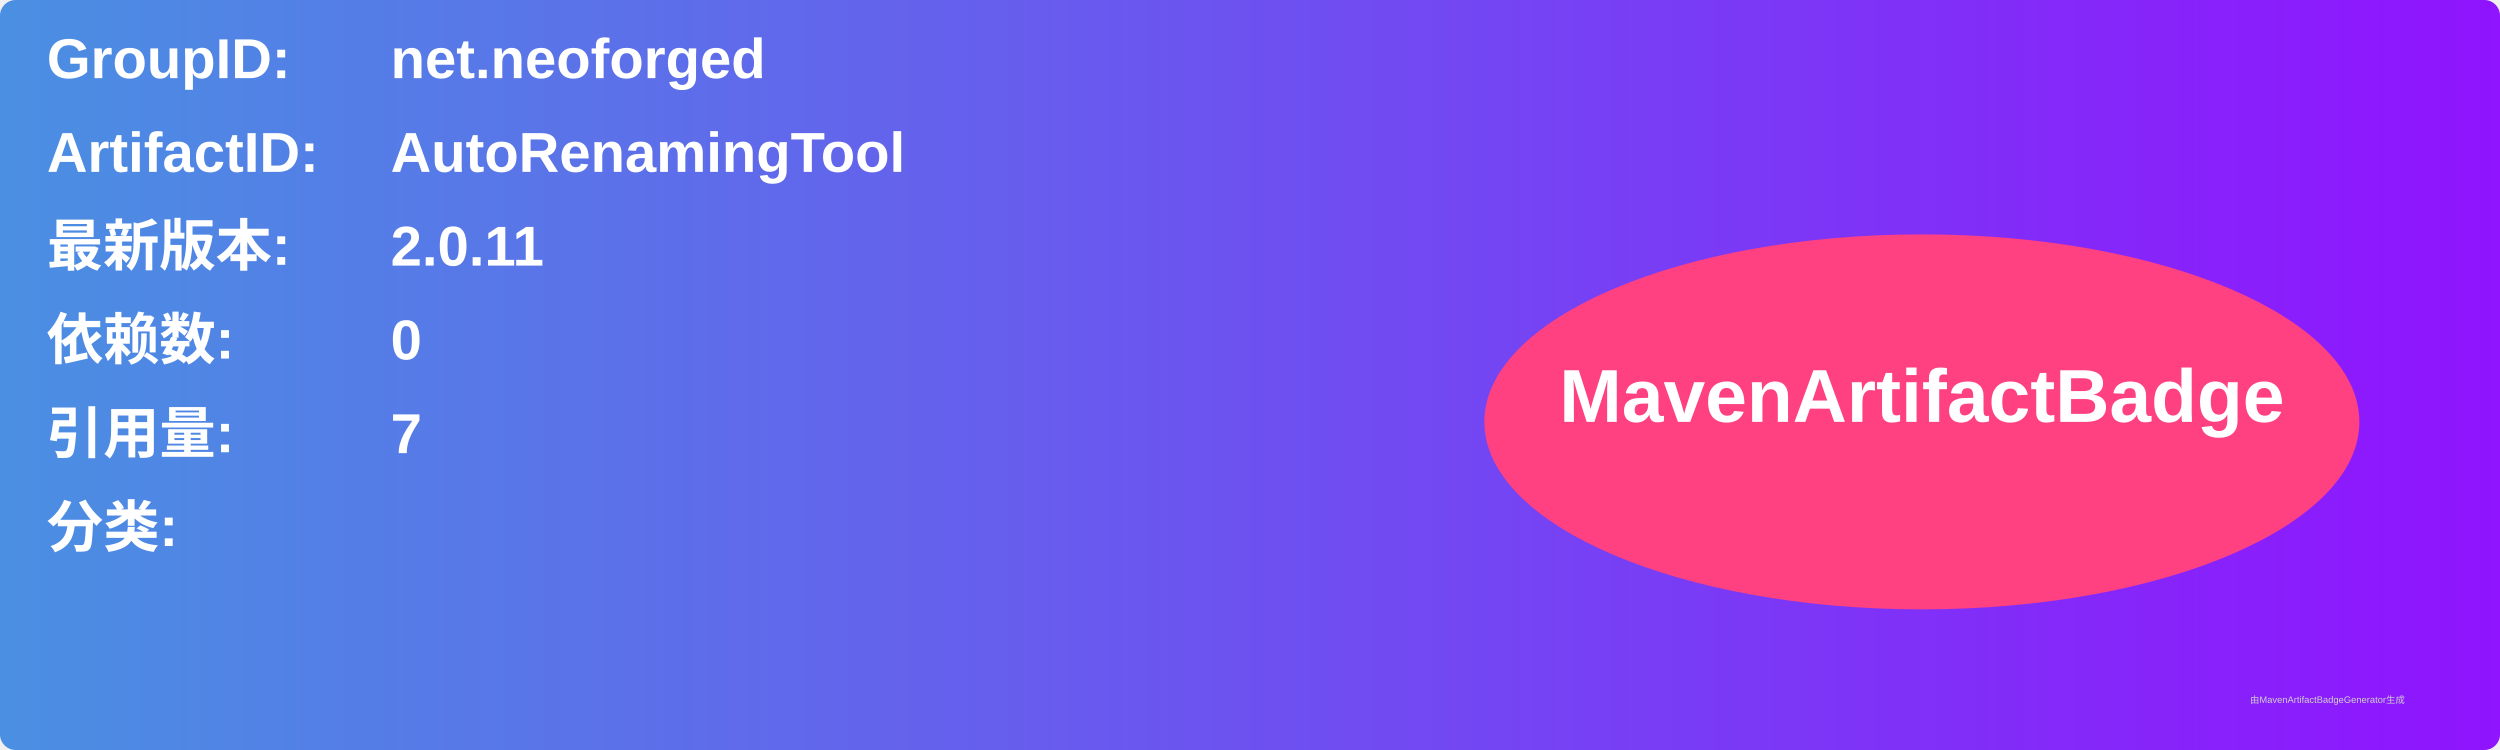
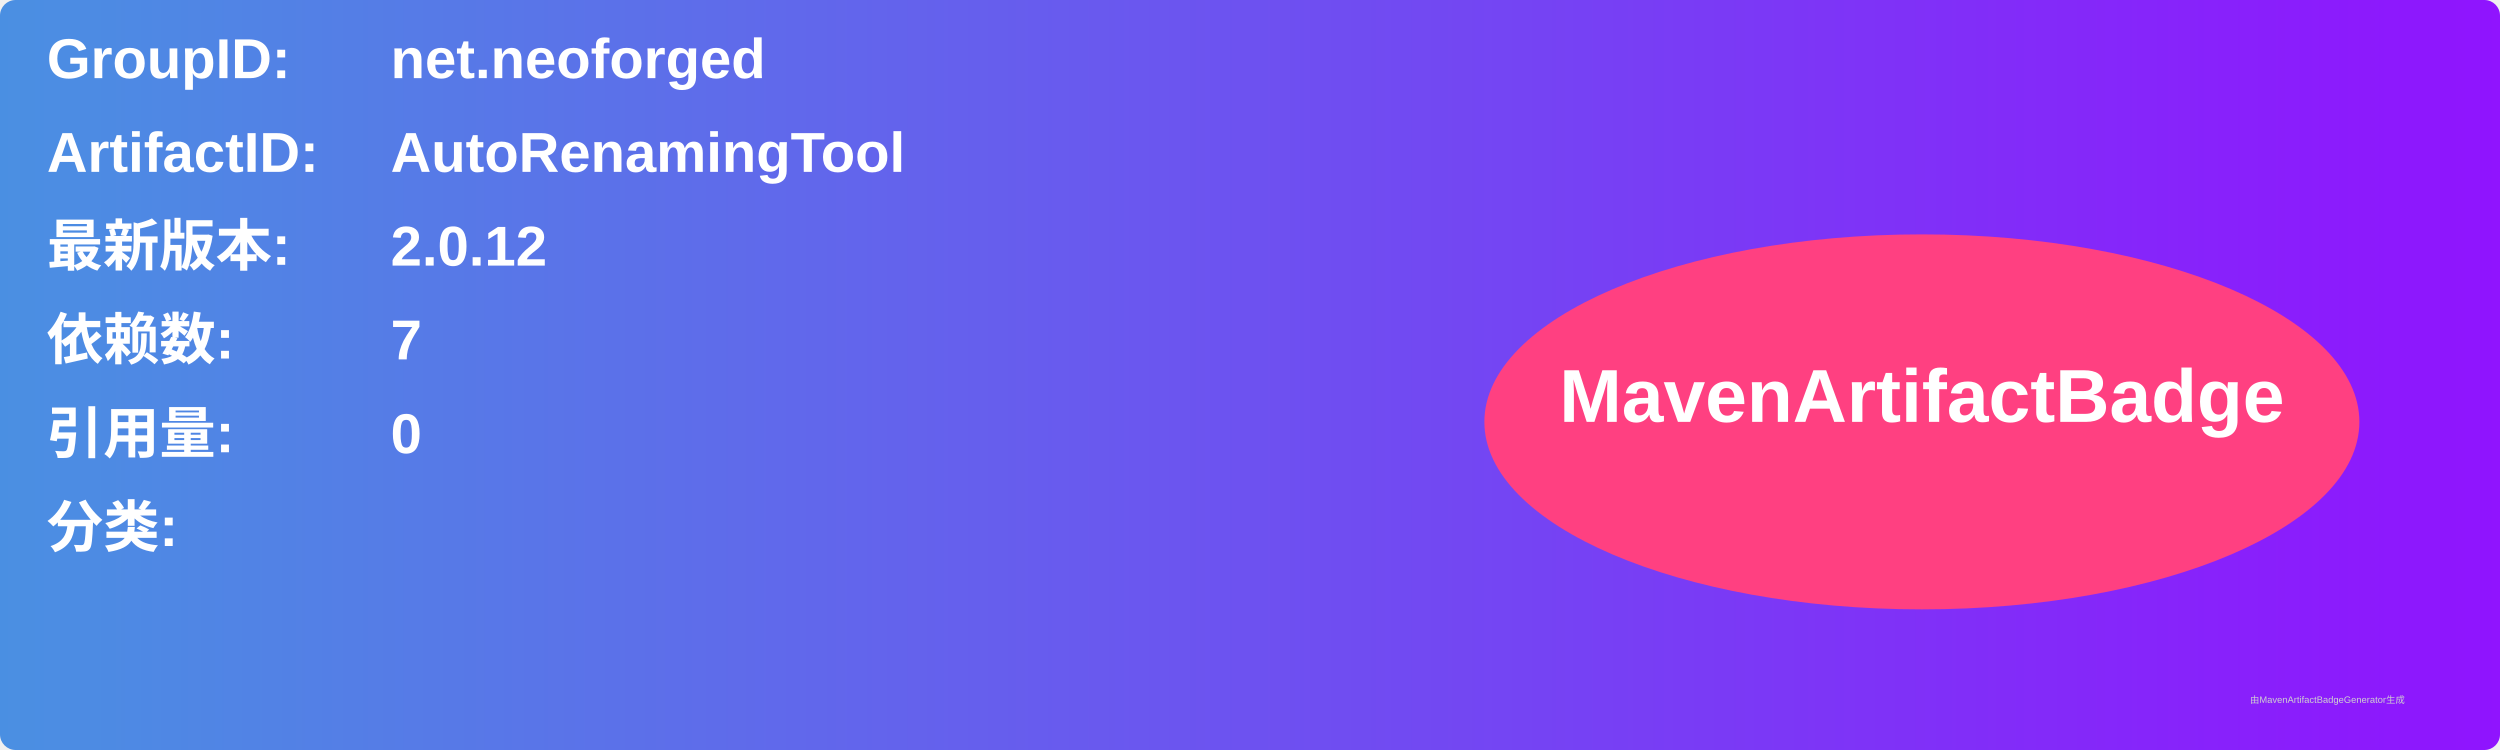
<svg xmlns="http://www.w3.org/2000/svg" width="800" height="240" viewBox="0 0 800 240">
  <linearGradient id="grad" x1="0%" y1="0%" x2="100%" y2="0%">
    <stop offset="0%" stop-color="#4a90e2" />
    <stop offset="100%" stop-color="#9013fe" />
  </linearGradient>
  <rect width="100%" height="100%" rx="5" ry="5" fill="url(#grad)" />
  <g transform="translate(15, 15)">
    <text x="0" y="10" font-family="Arial" font-size="18" fill="white" font-weight="bold" width="260">GroupID:</text>
    <text x="110" y="10" font-family="Arial" font-size="18" fill="white" font-weight="bold" width="460">net.neoforged</text>
    <text x="0" y="40" font-family="Arial" font-size="18" fill="white" font-weight="bold" width="260">ArtifactID:</text>
    <text x="110" y="40" font-family="Arial" font-size="18" fill="white" font-weight="bold" width="460">AutoRenamingTool</text>
    <text x="0" y="70" font-family="Arial" font-size="18" fill="white" font-weight="bold">最新版本:</text>
    <text x="110" y="70" font-family="Arial" font-size="18" fill="white" font-weight="bold">
-       <tspan font-weight="bold">2.0.11</tspan>
+       <tspan font-weight="bold">2.0.12</tspan>
    </text>
    <text x="0" y="100" font-family="Arial" font-size="18" fill="white" font-weight="bold">依赖数: </text>
    <text x="110" y="100" font-family="Arial" font-size="18" fill="white">
-       <tspan font-weight="bold">0</tspan>
+       <tspan font-weight="bold">7</tspan>
    </text>
    <text x="0" y="130" font-family="Arial" font-size="18" fill="white" font-weight="bold">引用量: </text>
    <text x="110" y="130" font-family="Arial" font-size="18" fill="white">
-       <tspan font-weight="bold">7</tspan>
+       <tspan font-weight="bold">0</tspan>
    </text>
    <text x="0" y="160" font-family="Arial" font-size="18" fill="white" font-weight="bold">分类:</text>
    <text x="10" y="190" font-family="Arial" font-size="10" fill="white">
      <tspan font-weight="bold" />
    </text>
    <ellipse cx="600" cy="120" rx="140" ry="60" fill="#ff4081" />
    <text x="600" y="120" text-anchor="middle" font-family="Arial" font-size="24" fill="white" font-weight="bold">MavenArtifactBadge</text>
  </g>
  <text x="720" y="225" font-family="Arial" font-size="3" fill="#d0d0d0">由MavenArtifactBadgeGenerator生成</text>
</svg>
